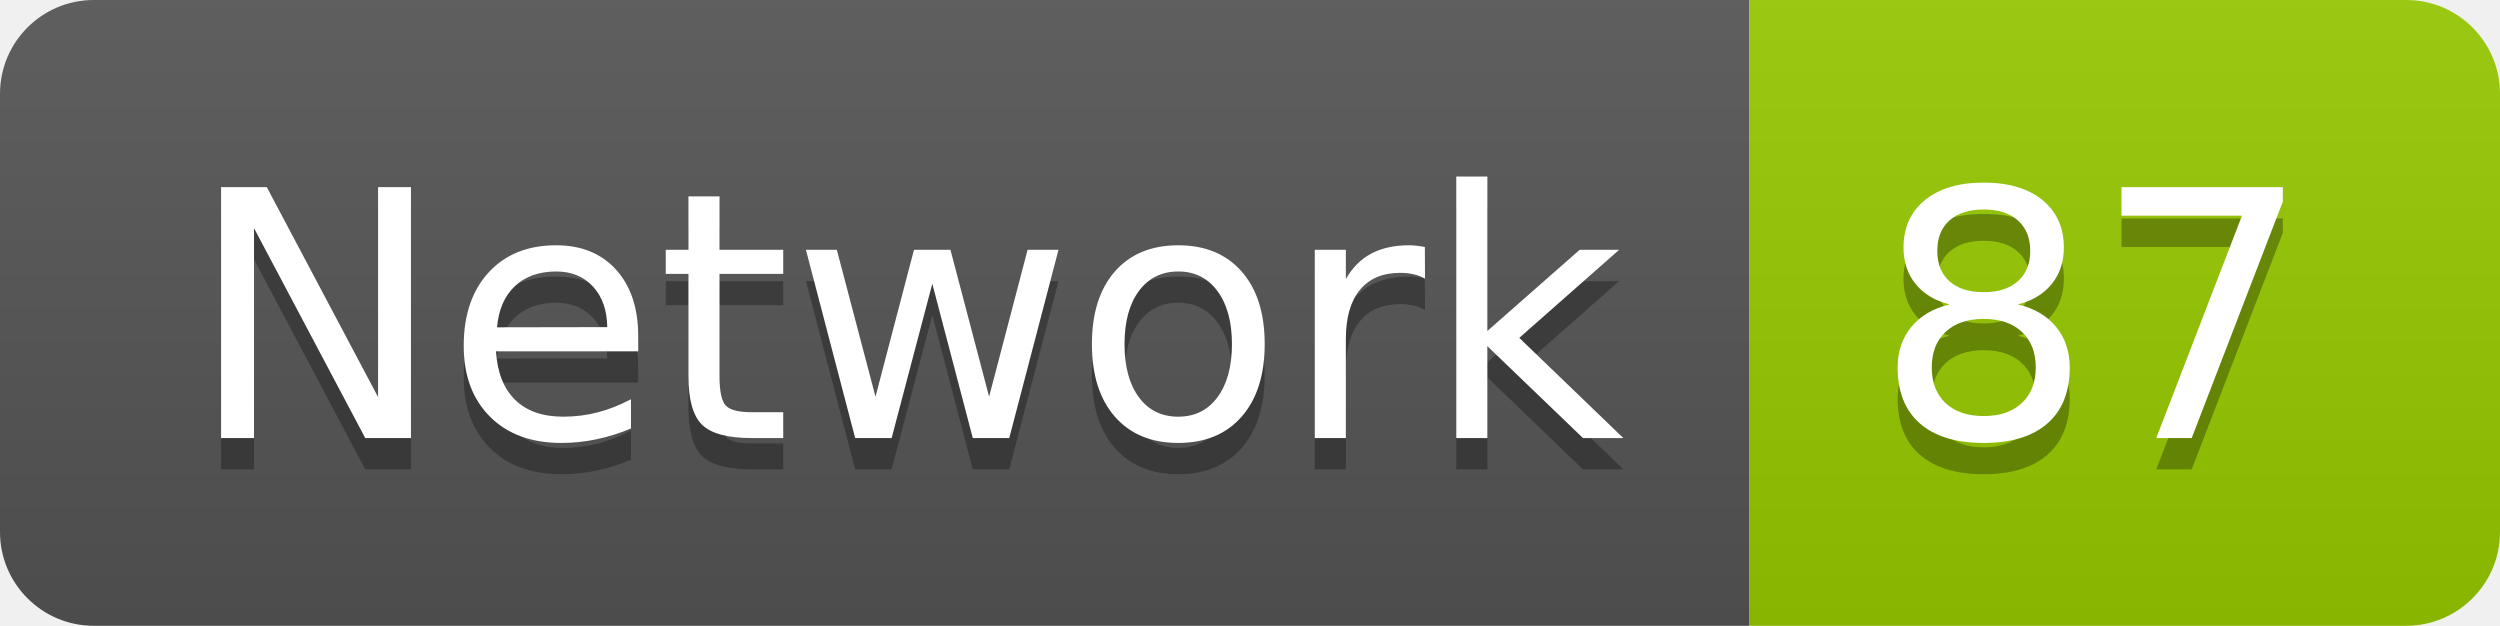
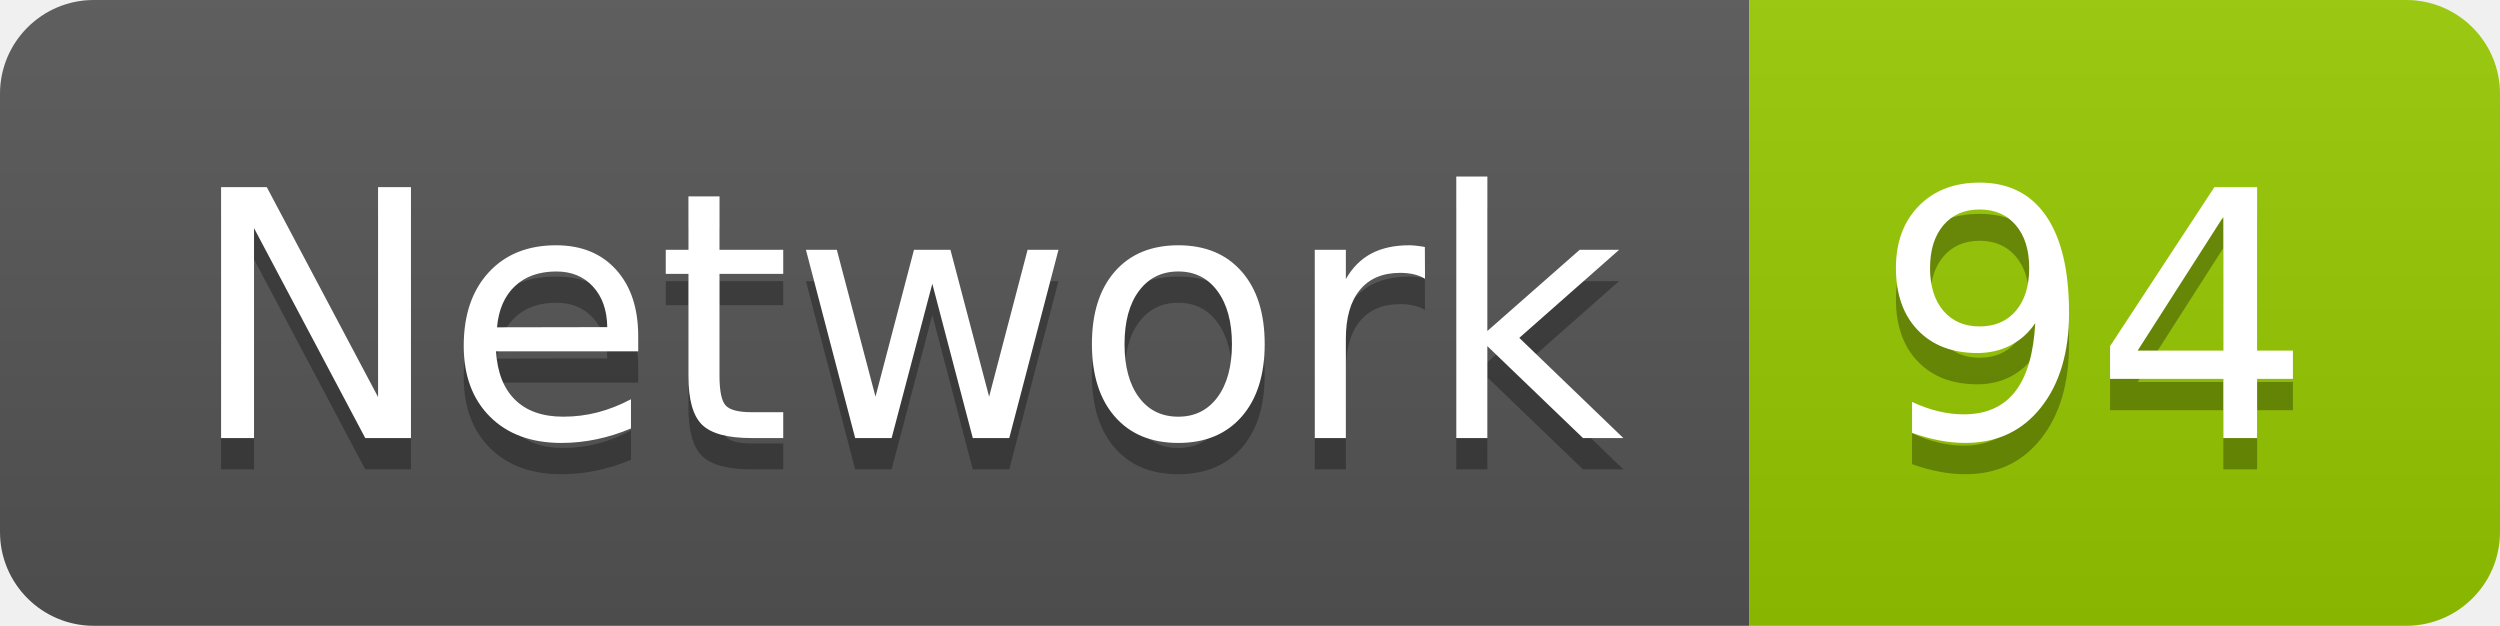
<svg xmlns="http://www.w3.org/2000/svg" width="79.9" height="20">
  <linearGradient id="smooth" x2="0" y2="100%">
    <stop offset="0" stop-color="#bbb" stop-opacity=".1" />
    <stop offset="1" stop-opacity=".1" />
  </linearGradient>
  <clipPath id="round">
    <rect width="79.9" height="20" rx="3" fill="#fff" />
  </clipPath>
  <g clip-path="url(#round)">
    <rect width="55.9" height="20" fill="#555" />
    <rect x="55.9" width="24.0" height="20" fill="#97CA00" />
    <rect width="79.9" height="20" fill="url(#smooth)" />
  </g>
  <g fill="#fff" text-anchor="middle" font-family="DejaVu Sans,Verdana,Geneva,sans-serif" font-size="110">
    <text x="289.5" y="150" fill="#010101" fill-opacity=".3" transform="scale(0.1)" textLength="459.0" lengthAdjust="spacing">Network</text>
    <text x="289.5" y="140" transform="scale(0.1)" textLength="459.0" lengthAdjust="spacing">Network</text>
-     <text x="669.0" y="150" fill="#010101" fill-opacity=".3" transform="scale(0.1)" textLength="140.0" lengthAdjust="spacing">87</text>
-     <text x="669.0" y="140" transform="scale(0.1)" textLength="140.0" lengthAdjust="spacing">87</text>
+     <text x="669.0" y="150" fill="#010101" fill-opacity=".3" transform="scale(0.1)" textLength="140.0" lengthAdjust="spacing">94</text>
+     <text x="669.0" y="140" transform="scale(0.1)" textLength="140.0" lengthAdjust="spacing">94</text>
  </g>
</svg>
